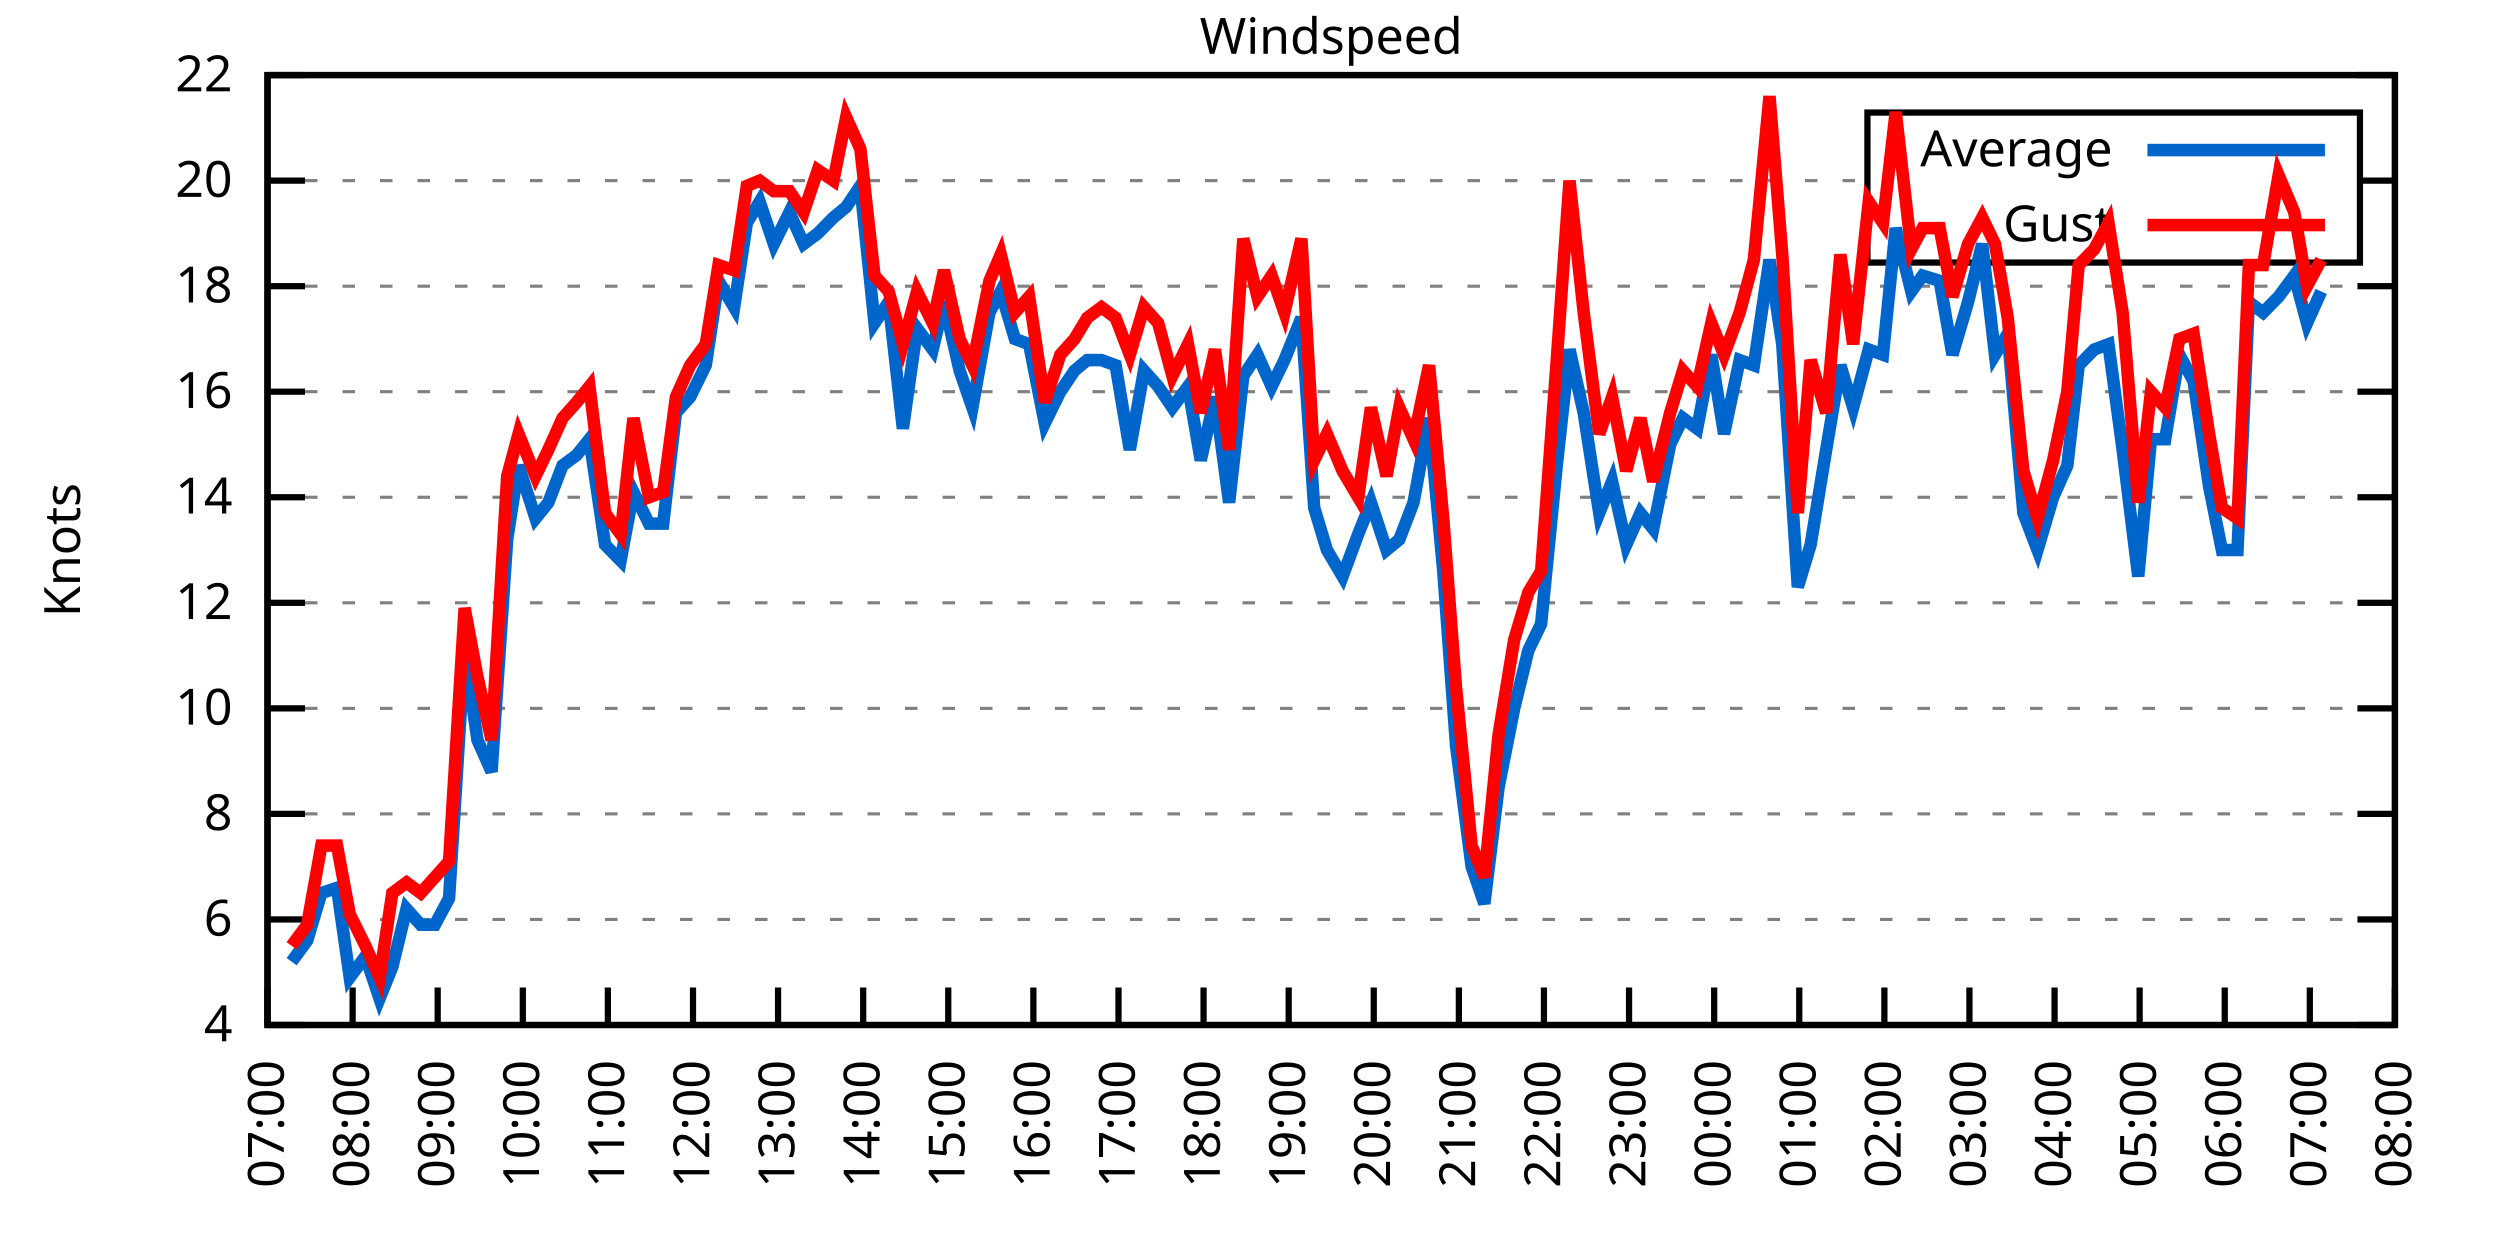
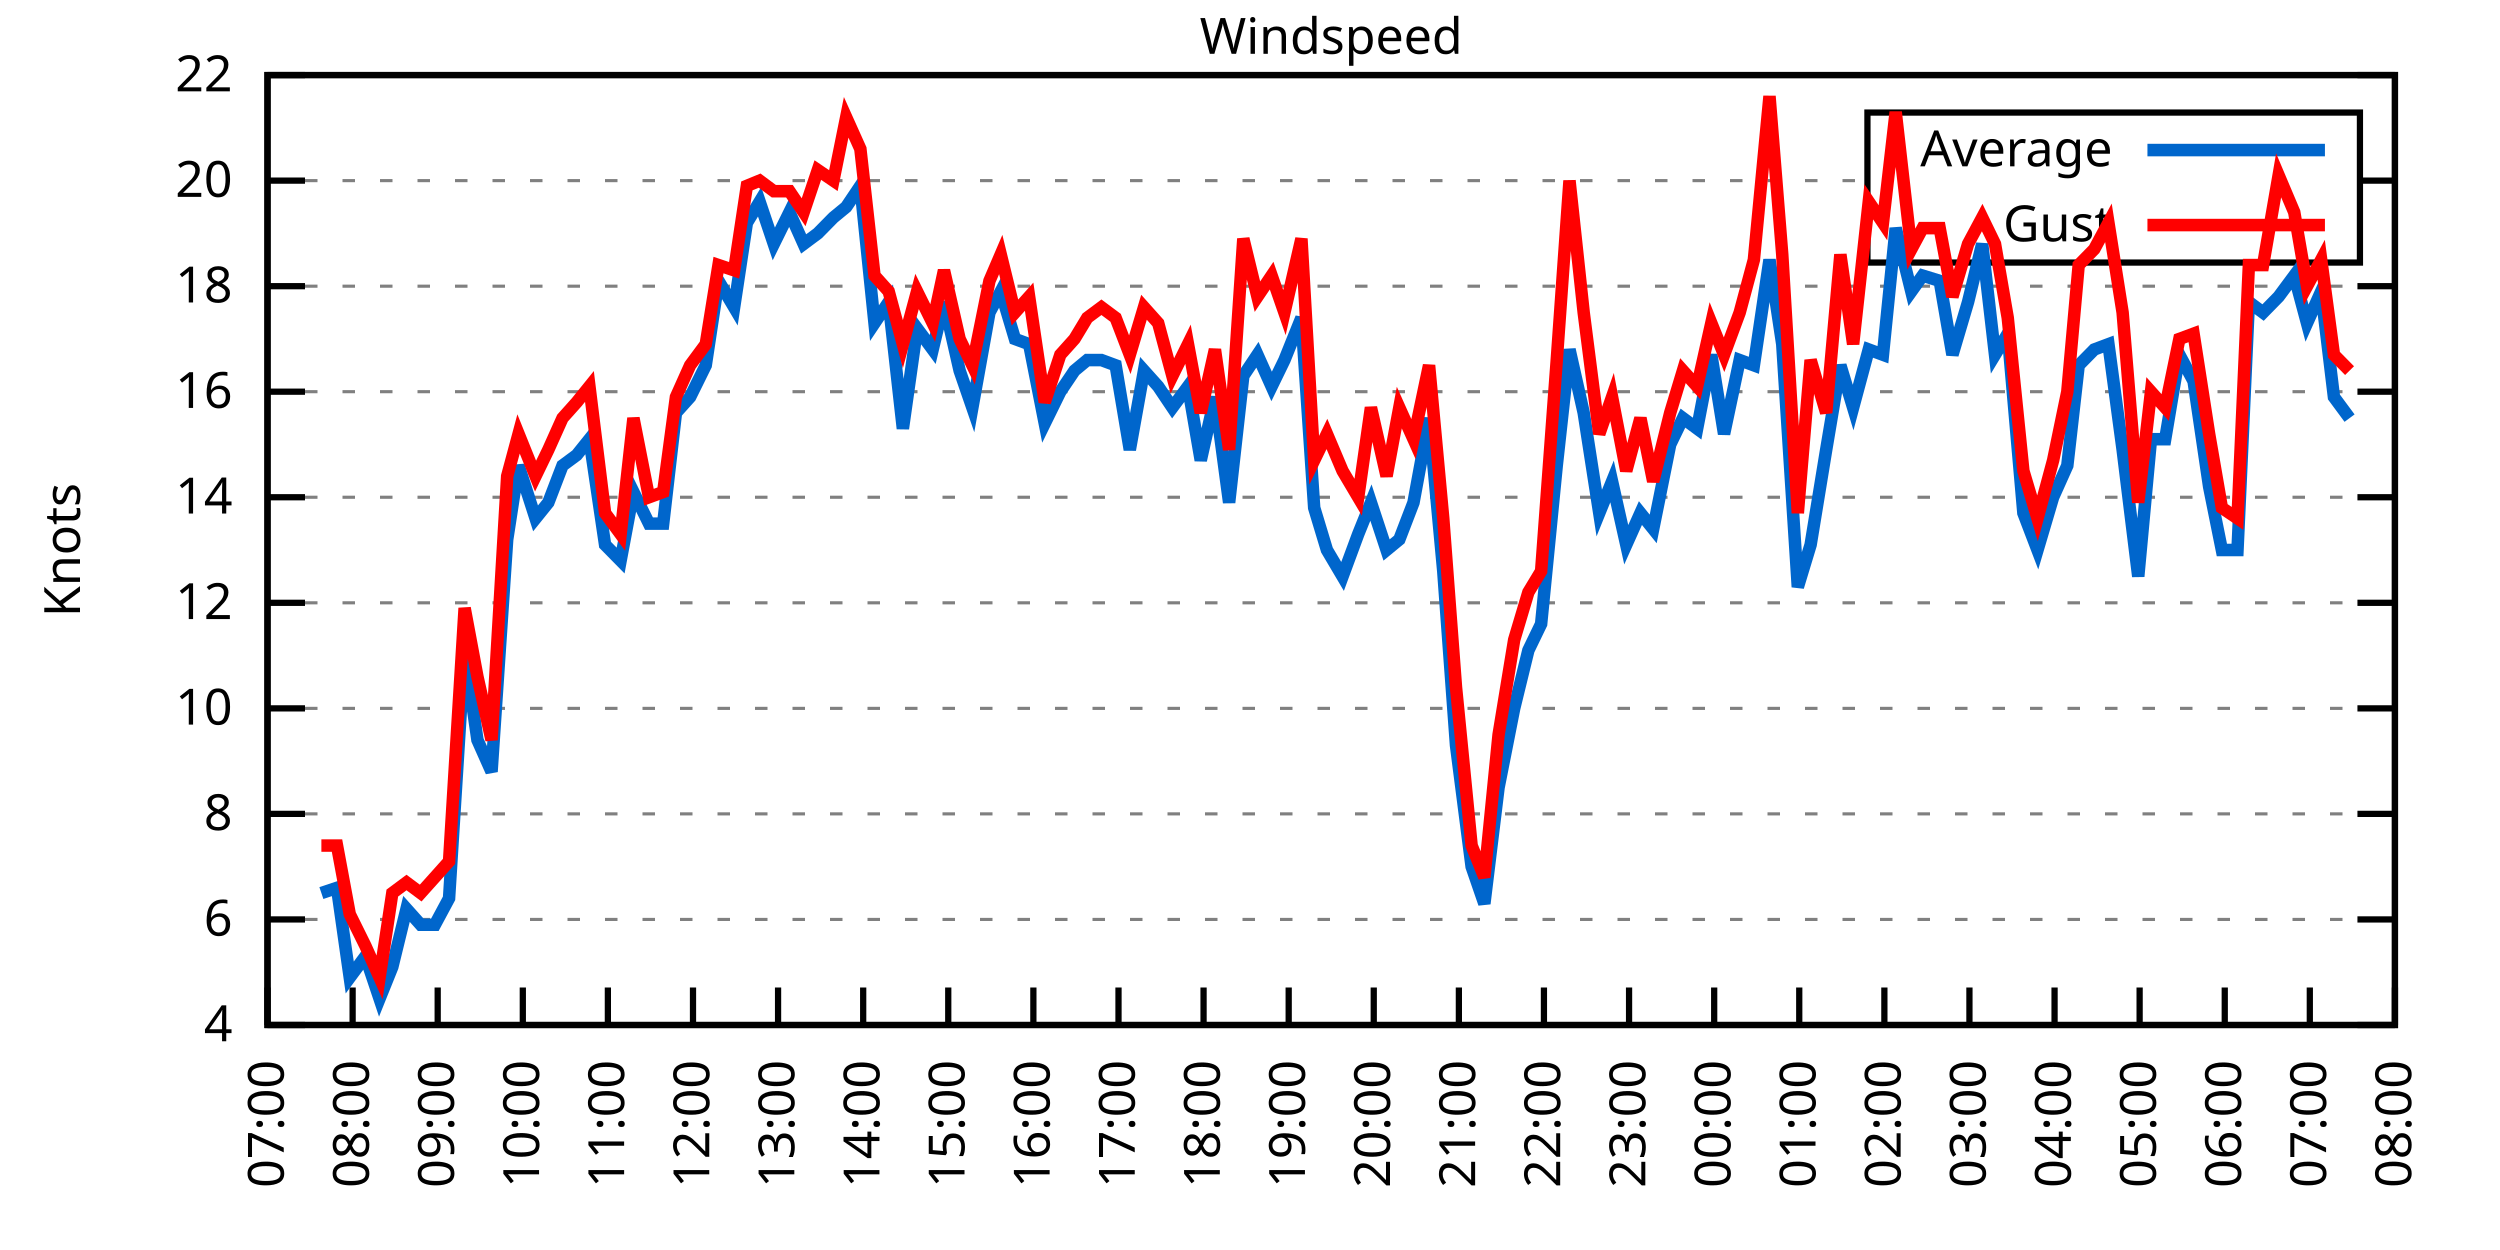
<svg xmlns="http://www.w3.org/2000/svg" xmlns:xlink="http://www.w3.org/1999/xlink" width="400" height="200" viewBox="0 0 400 200">
  <g id="gnuplot_canvas">
    <rect x="0" y="0" width="400" height="200" fill="none" />
    <defs>
      <circle id="gpDot" r="0.5" stroke-width="0.5" stroke="currentColor" />
      <path id="gpPt0" stroke-width="0.333" stroke="currentColor" d="M-1,0 h2 M0,-1 v2" />
      <path id="gpPt1" stroke-width="0.333" stroke="currentColor" d="M-1,-1 L1,1 M1,-1 L-1,1" />
      <path id="gpPt2" stroke-width="0.333" stroke="currentColor" d="M-1,0 L1,0 M0,-1 L0,1 M-1,-1 L1,1 M-1,1 L1,-1" />
      <rect id="gpPt3" stroke-width="0.333" stroke="currentColor" x="-1" y="-1" width="2" height="2" />
      <rect id="gpPt4" stroke-width="0.333" stroke="currentColor" fill="currentColor" x="-1" y="-1" width="2" height="2" />
      <circle id="gpPt5" stroke-width="0.333" stroke="currentColor" cx="0" cy="0" r="1" />
      <use xlink:href="#gpPt5" id="gpPt6" fill="currentColor" stroke="none" />
      <path id="gpPt7" stroke-width="0.333" stroke="currentColor" d="M0,-1.33 L-1.33,0.67 L1.33,0.67 z" />
      <use xlink:href="#gpPt7" id="gpPt8" fill="currentColor" stroke="none" />
      <use xlink:href="#gpPt7" id="gpPt9" stroke="currentColor" transform="rotate(180)" />
      <use xlink:href="#gpPt9" id="gpPt10" fill="currentColor" stroke="none" />
      <use xlink:href="#gpPt3" id="gpPt11" stroke="currentColor" transform="rotate(45)" />
      <use xlink:href="#gpPt11" id="gpPt12" fill="currentColor" stroke="none" />
      <path id="gpPt13" stroke-width="0.333" stroke="currentColor" d="M0,1.330 L1.265,0.411 L0.782,-1.067 L-0.782,-1.076 L-1.265,0.411 z" />
      <use xlink:href="#gpPt13" id="gpPt14" fill="currentColor" stroke="none" />
      <filter id="textbox" filterUnits="objectBoundingBox" x="0" y="0" height="1" width="1">
        <feFlood flood-color="white" flood-opacity="1" result="bgnd" />
        <feComposite in="SourceGraphic" in2="bgnd" operator="atop" />
      </filter>
      <filter id="greybox" filterUnits="objectBoundingBox" x="0" y="0" height="1" width="1">
        <feFlood flood-color="lightgrey" flood-opacity="1" result="grey" />
        <feComposite in="SourceGraphic" in2="grey" operator="atop" />
      </filter>
    </defs>
    <g fill="none" color="white" stroke="currentColor" stroke-width="1.00" stroke-linecap="butt" stroke-linejoin="miter">
</g>
    <g fill="none" color="black" stroke="currentColor" stroke-width="1.00" stroke-linecap="butt" stroke-linejoin="miter">
      <g stroke="none" shape-rendering="crispEdges">
        <polygon fill="rgb(255, 255, 255)" points="42.80,164.00 383.18,164.00 383.18,12.02 42.80,12.02 " />
      </g>
    </g>
    <g fill="none" color="black" stroke="currentColor" stroke-width="1.00" stroke-linecap="butt" stroke-linejoin="miter">
</g>
    <g fill="none" color="black" stroke="black" stroke-width="0.50" stroke-linecap="butt" stroke-linejoin="miter">
</g>
    <g fill="none" color="gray" stroke="currentColor" stroke-width="0.50" stroke-linecap="butt" stroke-linejoin="miter">
      <path stroke="gray" stroke-dasharray="2,4" class="gridline" d="M42.80,164.00 L383.19,164.00  " />
    </g>
    <g fill="none" color="gray" stroke="gray" stroke-width="1.00" stroke-linecap="butt" stroke-linejoin="miter">
</g>
    <g fill="none" color="black" stroke="currentColor" stroke-width="1.00" stroke-linecap="butt" stroke-linejoin="miter">
      <path stroke="black" d="M42.80,164.00 L48.80,164.00 M383.19,164.00 L377.19,164.00  " />
      <g transform="translate(37.20,166.60)" stroke="none" fill="black" font-family="Sans" font-size="8.00" text-anchor="end">
        <text>
          <tspan font-family="Sans"> 4</tspan>
        </text>
      </g>
    </g>
    <g fill="none" color="black" stroke="currentColor" stroke-width="1.00" stroke-linecap="butt" stroke-linejoin="miter">
</g>
    <g fill="none" color="black" stroke="black" stroke-width="0.50" stroke-linecap="butt" stroke-linejoin="miter">
</g>
    <g fill="none" color="gray" stroke="currentColor" stroke-width="0.50" stroke-linecap="butt" stroke-linejoin="miter">
      <path stroke="gray" stroke-dasharray="2,4" class="gridline" d="M42.80,147.11 L383.19,147.11  " />
    </g>
    <g fill="none" color="gray" stroke="gray" stroke-width="1.00" stroke-linecap="butt" stroke-linejoin="miter">
</g>
    <g fill="none" color="black" stroke="currentColor" stroke-width="1.00" stroke-linecap="butt" stroke-linejoin="miter">
      <path stroke="black" d="M42.80,147.11 L48.80,147.11 M383.19,147.11 L377.19,147.11  " />
      <g transform="translate(37.20,149.71)" stroke="none" fill="black" font-family="Sans" font-size="8.00" text-anchor="end">
        <text>
          <tspan font-family="Sans"> 6</tspan>
        </text>
      </g>
    </g>
    <g fill="none" color="black" stroke="currentColor" stroke-width="1.00" stroke-linecap="butt" stroke-linejoin="miter">
</g>
    <g fill="none" color="black" stroke="black" stroke-width="0.50" stroke-linecap="butt" stroke-linejoin="miter">
</g>
    <g fill="none" color="gray" stroke="currentColor" stroke-width="0.50" stroke-linecap="butt" stroke-linejoin="miter">
      <path stroke="gray" stroke-dasharray="2,4" class="gridline" d="M42.80,130.22 L383.19,130.22  " />
    </g>
    <g fill="none" color="gray" stroke="gray" stroke-width="1.00" stroke-linecap="butt" stroke-linejoin="miter">
</g>
    <g fill="none" color="black" stroke="currentColor" stroke-width="1.00" stroke-linecap="butt" stroke-linejoin="miter">
      <path stroke="black" d="M42.80,130.22 L48.80,130.22 M383.19,130.22 L377.19,130.22  " />
      <g transform="translate(37.20,132.82)" stroke="none" fill="black" font-family="Sans" font-size="8.00" text-anchor="end">
        <text>
          <tspan font-family="Sans"> 8</tspan>
        </text>
      </g>
    </g>
    <g fill="none" color="black" stroke="currentColor" stroke-width="1.00" stroke-linecap="butt" stroke-linejoin="miter">
</g>
    <g fill="none" color="black" stroke="black" stroke-width="0.50" stroke-linecap="butt" stroke-linejoin="miter">
</g>
    <g fill="none" color="gray" stroke="currentColor" stroke-width="0.50" stroke-linecap="butt" stroke-linejoin="miter">
      <path stroke="gray" stroke-dasharray="2,4" class="gridline" d="M42.80,113.34 L383.19,113.34  " />
    </g>
    <g fill="none" color="gray" stroke="gray" stroke-width="1.00" stroke-linecap="butt" stroke-linejoin="miter">
</g>
    <g fill="none" color="black" stroke="currentColor" stroke-width="1.00" stroke-linecap="butt" stroke-linejoin="miter">
      <path stroke="black" d="M42.80,113.34 L48.80,113.34 M383.19,113.34 L377.19,113.34  " />
      <g transform="translate(37.20,115.94)" stroke="none" fill="black" font-family="Sans" font-size="8.00" text-anchor="end">
        <text>
          <tspan font-family="Sans"> 10</tspan>
        </text>
      </g>
    </g>
    <g fill="none" color="black" stroke="currentColor" stroke-width="1.00" stroke-linecap="butt" stroke-linejoin="miter">
</g>
    <g fill="none" color="black" stroke="black" stroke-width="0.50" stroke-linecap="butt" stroke-linejoin="miter">
</g>
    <g fill="none" color="gray" stroke="currentColor" stroke-width="0.50" stroke-linecap="butt" stroke-linejoin="miter">
      <path stroke="gray" stroke-dasharray="2,4" class="gridline" d="M42.80,96.45 L383.19,96.45  " />
    </g>
    <g fill="none" color="gray" stroke="gray" stroke-width="1.00" stroke-linecap="butt" stroke-linejoin="miter">
</g>
    <g fill="none" color="black" stroke="currentColor" stroke-width="1.00" stroke-linecap="butt" stroke-linejoin="miter">
      <path stroke="black" d="M42.80,96.45 L48.80,96.45 M383.19,96.45 L377.19,96.45  " />
      <g transform="translate(37.20,99.05)" stroke="none" fill="black" font-family="Sans" font-size="8.00" text-anchor="end">
        <text>
          <tspan font-family="Sans"> 12</tspan>
        </text>
      </g>
    </g>
    <g fill="none" color="black" stroke="currentColor" stroke-width="1.00" stroke-linecap="butt" stroke-linejoin="miter">
</g>
    <g fill="none" color="black" stroke="black" stroke-width="0.50" stroke-linecap="butt" stroke-linejoin="miter">
</g>
    <g fill="none" color="gray" stroke="currentColor" stroke-width="0.50" stroke-linecap="butt" stroke-linejoin="miter">
      <path stroke="gray" stroke-dasharray="2,4" class="gridline" d="M42.80,79.56 L383.19,79.56  " />
    </g>
    <g fill="none" color="gray" stroke="gray" stroke-width="1.00" stroke-linecap="butt" stroke-linejoin="miter">
</g>
    <g fill="none" color="black" stroke="currentColor" stroke-width="1.00" stroke-linecap="butt" stroke-linejoin="miter">
      <path stroke="black" d="M42.80,79.56 L48.80,79.56 M383.19,79.56 L377.19,79.56  " />
      <g transform="translate(37.20,82.16)" stroke="none" fill="black" font-family="Sans" font-size="8.00" text-anchor="end">
        <text>
          <tspan font-family="Sans"> 14</tspan>
        </text>
      </g>
    </g>
    <g fill="none" color="black" stroke="currentColor" stroke-width="1.00" stroke-linecap="butt" stroke-linejoin="miter">
</g>
    <g fill="none" color="black" stroke="black" stroke-width="0.50" stroke-linecap="butt" stroke-linejoin="miter">
</g>
    <g fill="none" color="gray" stroke="currentColor" stroke-width="0.50" stroke-linecap="butt" stroke-linejoin="miter">
      <path stroke="gray" stroke-dasharray="2,4" class="gridline" d="M42.80,62.67 L383.19,62.67  " />
    </g>
    <g fill="none" color="gray" stroke="gray" stroke-width="1.00" stroke-linecap="butt" stroke-linejoin="miter">
</g>
    <g fill="none" color="black" stroke="currentColor" stroke-width="1.00" stroke-linecap="butt" stroke-linejoin="miter">
      <path stroke="black" d="M42.80,62.67 L48.80,62.67 M383.19,62.67 L377.19,62.67  " />
      <g transform="translate(37.20,65.27)" stroke="none" fill="black" font-family="Sans" font-size="8.00" text-anchor="end">
        <text>
          <tspan font-family="Sans"> 16</tspan>
        </text>
      </g>
    </g>
    <g fill="none" color="black" stroke="currentColor" stroke-width="1.00" stroke-linecap="butt" stroke-linejoin="miter">
</g>
    <g fill="none" color="black" stroke="black" stroke-width="0.50" stroke-linecap="butt" stroke-linejoin="miter">
</g>
    <g fill="none" color="gray" stroke="currentColor" stroke-width="0.50" stroke-linecap="butt" stroke-linejoin="miter">
      <path stroke="gray" stroke-dasharray="2,4" class="gridline" d="M42.80,45.79 L383.19,45.79  " />
    </g>
    <g fill="none" color="gray" stroke="gray" stroke-width="1.00" stroke-linecap="butt" stroke-linejoin="miter">
</g>
    <g fill="none" color="black" stroke="currentColor" stroke-width="1.00" stroke-linecap="butt" stroke-linejoin="miter">
      <path stroke="black" d="M42.80,45.79 L48.80,45.79 M383.19,45.79 L377.19,45.79  " />
      <g transform="translate(37.20,48.39)" stroke="none" fill="black" font-family="Sans" font-size="8.00" text-anchor="end">
        <text>
          <tspan font-family="Sans"> 18</tspan>
        </text>
      </g>
    </g>
    <g fill="none" color="black" stroke="currentColor" stroke-width="1.00" stroke-linecap="butt" stroke-linejoin="miter">
</g>
    <g fill="none" color="black" stroke="black" stroke-width="0.50" stroke-linecap="butt" stroke-linejoin="miter">
</g>
    <g fill="none" color="gray" stroke="currentColor" stroke-width="0.50" stroke-linecap="butt" stroke-linejoin="miter">
      <path stroke="gray" stroke-dasharray="2,4" class="gridline" d="M42.80,28.90 L298.79,28.90 M377.59,28.90 L383.19,28.90  " />
    </g>
    <g fill="none" color="gray" stroke="gray" stroke-width="1.00" stroke-linecap="butt" stroke-linejoin="miter">
</g>
    <g fill="none" color="black" stroke="currentColor" stroke-width="1.00" stroke-linecap="butt" stroke-linejoin="miter">
      <path stroke="black" d="M42.80,28.90 L48.80,28.90 M383.19,28.90 L377.19,28.90  " />
      <g transform="translate(37.20,31.50)" stroke="none" fill="black" font-family="Sans" font-size="8.00" text-anchor="end">
        <text>
          <tspan font-family="Sans"> 20</tspan>
        </text>
      </g>
    </g>
    <g fill="none" color="black" stroke="currentColor" stroke-width="1.00" stroke-linecap="butt" stroke-linejoin="miter">
</g>
    <g fill="none" color="black" stroke="black" stroke-width="0.50" stroke-linecap="butt" stroke-linejoin="miter">
</g>
    <g fill="none" color="gray" stroke="currentColor" stroke-width="0.50" stroke-linecap="butt" stroke-linejoin="miter">
      <path stroke="gray" stroke-dasharray="2,4" class="gridline" d="M42.80,12.01 L383.19,12.01  " />
    </g>
    <g fill="none" color="gray" stroke="gray" stroke-width="1.00" stroke-linecap="butt" stroke-linejoin="miter">
</g>
    <g fill="none" color="black" stroke="currentColor" stroke-width="1.00" stroke-linecap="butt" stroke-linejoin="miter">
      <path stroke="black" d="M42.80,12.01 L48.80,12.01 M383.19,12.01 L377.19,12.01  " />
      <g transform="translate(37.20,14.61)" stroke="none" fill="black" font-family="Sans" font-size="8.00" text-anchor="end">
        <text>
          <tspan font-family="Sans"> 22</tspan>
        </text>
      </g>
    </g>
    <g fill="none" color="black" stroke="currentColor" stroke-width="1.00" stroke-linecap="butt" stroke-linejoin="miter">
      <path stroke="black" d="M42.80,164.00 L42.80,158.00  " />
      <g transform="translate(45.40,169.60) rotate(270.00)" stroke="none" fill="black" font-family="Sans" font-size="8.00" text-anchor="end">
        <text>
          <tspan font-family="Sans">07:00</tspan>
        </text>
      </g>
    </g>
    <g fill="none" color="black" stroke="currentColor" stroke-width="1.00" stroke-linecap="butt" stroke-linejoin="miter">
      <path stroke="black" d="M56.42,164.00 L56.42,158.00  " />
      <g transform="translate(59.02,169.60) rotate(270.00)" stroke="none" fill="black" font-family="Sans" font-size="8.00" text-anchor="end">
        <text>
          <tspan font-family="Sans">08:00</tspan>
        </text>
      </g>
    </g>
    <g fill="none" color="black" stroke="currentColor" stroke-width="1.00" stroke-linecap="butt" stroke-linejoin="miter">
      <path stroke="black" d="M70.03,164.00 L70.03,158.00  " />
      <g transform="translate(72.63,169.60) rotate(270.00)" stroke="none" fill="black" font-family="Sans" font-size="8.00" text-anchor="end">
        <text>
          <tspan font-family="Sans">09:00</tspan>
        </text>
      </g>
    </g>
    <g fill="none" color="black" stroke="currentColor" stroke-width="1.00" stroke-linecap="butt" stroke-linejoin="miter">
      <path stroke="black" d="M83.65,164.00 L83.65,158.00  " />
      <g transform="translate(86.25,169.60) rotate(270.00)" stroke="none" fill="black" font-family="Sans" font-size="8.00" text-anchor="end">
        <text>
          <tspan font-family="Sans">10:00</tspan>
        </text>
      </g>
    </g>
    <g fill="none" color="black" stroke="currentColor" stroke-width="1.00" stroke-linecap="butt" stroke-linejoin="miter">
      <path stroke="black" d="M97.26,164.00 L97.26,158.00  " />
      <g transform="translate(99.86,169.60) rotate(270.00)" stroke="none" fill="black" font-family="Sans" font-size="8.00" text-anchor="end">
        <text>
          <tspan font-family="Sans">11:00</tspan>
        </text>
      </g>
    </g>
    <g fill="none" color="black" stroke="currentColor" stroke-width="1.00" stroke-linecap="butt" stroke-linejoin="miter">
      <path stroke="black" d="M110.88,164.00 L110.88,158.00  " />
      <g transform="translate(113.48,169.60) rotate(270.00)" stroke="none" fill="black" font-family="Sans" font-size="8.00" text-anchor="end">
        <text>
          <tspan font-family="Sans">12:00</tspan>
        </text>
      </g>
    </g>
    <g fill="none" color="black" stroke="currentColor" stroke-width="1.00" stroke-linecap="butt" stroke-linejoin="miter">
      <path stroke="black" d="M124.49,164.00 L124.49,158.00  " />
      <g transform="translate(127.09,169.60) rotate(270.00)" stroke="none" fill="black" font-family="Sans" font-size="8.00" text-anchor="end">
        <text>
          <tspan font-family="Sans">13:00</tspan>
        </text>
      </g>
    </g>
    <g fill="none" color="black" stroke="currentColor" stroke-width="1.00" stroke-linecap="butt" stroke-linejoin="miter">
      <path stroke="black" d="M138.11,164.00 L138.11,158.00  " />
      <g transform="translate(140.71,169.60) rotate(270.00)" stroke="none" fill="black" font-family="Sans" font-size="8.00" text-anchor="end">
        <text>
          <tspan font-family="Sans">14:00</tspan>
        </text>
      </g>
    </g>
    <g fill="none" color="black" stroke="currentColor" stroke-width="1.00" stroke-linecap="butt" stroke-linejoin="miter">
      <path stroke="black" d="M151.72,164.00 L151.72,158.00  " />
      <g transform="translate(154.32,169.60) rotate(270.00)" stroke="none" fill="black" font-family="Sans" font-size="8.00" text-anchor="end">
        <text>
          <tspan font-family="Sans">15:00</tspan>
        </text>
      </g>
    </g>
    <g fill="none" color="black" stroke="currentColor" stroke-width="1.00" stroke-linecap="butt" stroke-linejoin="miter">
      <path stroke="black" d="M165.34,164.00 L165.34,158.00  " />
      <g transform="translate(167.94,169.60) rotate(270.00)" stroke="none" fill="black" font-family="Sans" font-size="8.00" text-anchor="end">
        <text>
          <tspan font-family="Sans">16:00</tspan>
        </text>
      </g>
    </g>
    <g fill="none" color="black" stroke="currentColor" stroke-width="1.00" stroke-linecap="butt" stroke-linejoin="miter">
      <path stroke="black" d="M178.96,164.00 L178.96,158.00  " />
      <g transform="translate(181.56,169.60) rotate(270.00)" stroke="none" fill="black" font-family="Sans" font-size="8.00" text-anchor="end">
        <text>
          <tspan font-family="Sans">17:00</tspan>
        </text>
      </g>
    </g>
    <g fill="none" color="black" stroke="currentColor" stroke-width="1.00" stroke-linecap="butt" stroke-linejoin="miter">
      <path stroke="black" d="M192.57,164.00 L192.57,158.00  " />
      <g transform="translate(195.17,169.60) rotate(270.00)" stroke="none" fill="black" font-family="Sans" font-size="8.00" text-anchor="end">
        <text>
          <tspan font-family="Sans">18:00</tspan>
        </text>
      </g>
    </g>
    <g fill="none" color="black" stroke="currentColor" stroke-width="1.00" stroke-linecap="butt" stroke-linejoin="miter">
      <path stroke="black" d="M206.19,164.00 L206.19,158.00  " />
      <g transform="translate(208.79,169.60) rotate(270.00)" stroke="none" fill="black" font-family="Sans" font-size="8.00" text-anchor="end">
        <text>
          <tspan font-family="Sans">19:00</tspan>
        </text>
      </g>
    </g>
    <g fill="none" color="black" stroke="currentColor" stroke-width="1.00" stroke-linecap="butt" stroke-linejoin="miter">
      <path stroke="black" d="M219.80,164.00 L219.80,158.00  " />
      <g transform="translate(222.40,169.60) rotate(270.00)" stroke="none" fill="black" font-family="Sans" font-size="8.00" text-anchor="end">
        <text>
          <tspan font-family="Sans">20:00</tspan>
        </text>
      </g>
    </g>
    <g fill="none" color="black" stroke="currentColor" stroke-width="1.00" stroke-linecap="butt" stroke-linejoin="miter">
      <path stroke="black" d="M233.42,164.00 L233.42,158.00  " />
      <g transform="translate(236.02,169.60) rotate(270.00)" stroke="none" fill="black" font-family="Sans" font-size="8.00" text-anchor="end">
        <text>
          <tspan font-family="Sans">21:00</tspan>
        </text>
      </g>
    </g>
    <g fill="none" color="black" stroke="currentColor" stroke-width="1.00" stroke-linecap="butt" stroke-linejoin="miter">
      <path stroke="black" d="M247.03,164.00 L247.03,158.00  " />
      <g transform="translate(249.63,169.60) rotate(270.00)" stroke="none" fill="black" font-family="Sans" font-size="8.00" text-anchor="end">
        <text>
          <tspan font-family="Sans">22:00</tspan>
        </text>
      </g>
    </g>
    <g fill="none" color="black" stroke="currentColor" stroke-width="1.00" stroke-linecap="butt" stroke-linejoin="miter">
      <path stroke="black" d="M260.65,164.00 L260.65,158.00  " />
      <g transform="translate(263.25,169.60) rotate(270.00)" stroke="none" fill="black" font-family="Sans" font-size="8.00" text-anchor="end">
        <text>
          <tspan font-family="Sans">23:00</tspan>
        </text>
      </g>
    </g>
    <g fill="none" color="black" stroke="currentColor" stroke-width="1.00" stroke-linecap="butt" stroke-linejoin="miter">
      <path stroke="black" d="M274.27,164.00 L274.27,158.00  " />
      <g transform="translate(276.87,169.60) rotate(270.00)" stroke="none" fill="black" font-family="Sans" font-size="8.00" text-anchor="end">
        <text>
          <tspan font-family="Sans">00:00</tspan>
        </text>
      </g>
    </g>
    <g fill="none" color="black" stroke="currentColor" stroke-width="1.00" stroke-linecap="butt" stroke-linejoin="miter">
      <path stroke="black" d="M287.88,164.00 L287.88,158.00  " />
      <g transform="translate(290.48,169.60) rotate(270.00)" stroke="none" fill="black" font-family="Sans" font-size="8.00" text-anchor="end">
        <text>
          <tspan font-family="Sans">01:00</tspan>
        </text>
      </g>
    </g>
    <g fill="none" color="black" stroke="currentColor" stroke-width="1.00" stroke-linecap="butt" stroke-linejoin="miter">
      <path stroke="black" d="M301.50,164.00 L301.50,158.00  " />
      <g transform="translate(304.10,169.60) rotate(270.00)" stroke="none" fill="black" font-family="Sans" font-size="8.00" text-anchor="end">
        <text>
          <tspan font-family="Sans">02:00</tspan>
        </text>
      </g>
    </g>
    <g fill="none" color="black" stroke="currentColor" stroke-width="1.00" stroke-linecap="butt" stroke-linejoin="miter">
      <path stroke="black" d="M315.11,164.00 L315.11,158.00  " />
      <g transform="translate(317.71,169.60) rotate(270.00)" stroke="none" fill="black" font-family="Sans" font-size="8.00" text-anchor="end">
        <text>
          <tspan font-family="Sans">03:00</tspan>
        </text>
      </g>
    </g>
    <g fill="none" color="black" stroke="currentColor" stroke-width="1.00" stroke-linecap="butt" stroke-linejoin="miter">
      <path stroke="black" d="M328.73,164.00 L328.73,158.00  " />
      <g transform="translate(331.33,169.60) rotate(270.00)" stroke="none" fill="black" font-family="Sans" font-size="8.00" text-anchor="end">
        <text>
          <tspan font-family="Sans">04:00</tspan>
        </text>
      </g>
    </g>
    <g fill="none" color="black" stroke="currentColor" stroke-width="1.00" stroke-linecap="butt" stroke-linejoin="miter">
      <path stroke="black" d="M342.34,164.00 L342.34,158.00  " />
      <g transform="translate(344.94,169.60) rotate(270.00)" stroke="none" fill="black" font-family="Sans" font-size="8.00" text-anchor="end">
        <text>
          <tspan font-family="Sans">05:00</tspan>
        </text>
      </g>
    </g>
    <g fill="none" color="black" stroke="currentColor" stroke-width="1.00" stroke-linecap="butt" stroke-linejoin="miter">
      <path stroke="black" d="M355.96,164.00 L355.96,158.00  " />
      <g transform="translate(358.56,169.60) rotate(270.00)" stroke="none" fill="black" font-family="Sans" font-size="8.00" text-anchor="end">
        <text>
          <tspan font-family="Sans">06:00</tspan>
        </text>
      </g>
    </g>
    <g fill="none" color="black" stroke="currentColor" stroke-width="1.00" stroke-linecap="butt" stroke-linejoin="miter">
      <path stroke="black" d="M369.57,164.00 L369.57,158.00  " />
      <g transform="translate(372.17,169.60) rotate(270.00)" stroke="none" fill="black" font-family="Sans" font-size="8.00" text-anchor="end">
        <text>
          <tspan font-family="Sans">07:00</tspan>
        </text>
      </g>
    </g>
    <g fill="none" color="black" stroke="currentColor" stroke-width="1.00" stroke-linecap="butt" stroke-linejoin="miter">
      <path stroke="black" d="M383.19,164.00 L383.19,158.00  " />
      <g transform="translate(385.79,169.60) rotate(270.00)" stroke="none" fill="black" font-family="Sans" font-size="8.00" text-anchor="end">
        <text>
          <tspan font-family="Sans">08:00</tspan>
        </text>
      </g>
    </g>
    <g fill="none" color="black" stroke="currentColor" stroke-width="1.00" stroke-linecap="butt" stroke-linejoin="miter">
</g>
    <g fill="none" color="black" stroke="currentColor" stroke-width="1.00" stroke-linecap="butt" stroke-linejoin="miter">
      <path stroke="black" d="M42.80,12.01 L42.80,164.00 L383.19,164.00 L383.19,12.01 L42.80,12.01 Z  " />
    </g>
    <g fill="none" color="black" stroke="currentColor" stroke-width="1.00" stroke-linecap="butt" stroke-linejoin="miter">
</g>
    <g fill="none" color="black" stroke="currentColor" stroke-width="1.00" stroke-linecap="butt" stroke-linejoin="miter">
      <path stroke="black" d="M298.79,42.01 L298.79,18.01 L377.59,18.01 L377.59,42.01 L298.79,42.01 Z  " />
    </g>
    <g id="Windspeed_plot_1">
      <g fill="none" color="white" stroke="black" stroke-width="2.00" stroke-linecap="butt" stroke-linejoin="miter">
</g>
      <g fill="none" color="black" stroke="currentColor" stroke-width="2.00" stroke-linecap="butt" stroke-linejoin="miter">
        <g transform="translate(337.99,26.61)" stroke="none" fill="black" font-family="Sans" font-size="8.00" text-anchor="end">
          <text>
            <tspan font-family="Sans">Average</tspan>
          </text>
        </g>
      </g>
      <g fill="none" color="black" stroke="currentColor" stroke-width="2.00" stroke-linecap="butt" stroke-linejoin="miter">
-         <path stroke="rgb(  0, 102, 204)" d="M343.59,24.01 L371.99,24.01 M46.66,153.87 L49.15,150.49 L51.42,142.89 L53.92,142.05 L55.96,156.40 L58.46,153.02   L60.73,159.78 L62.77,154.71 L65.04,145.42 L67.31,147.96 L69.58,147.96 L71.85,143.73 L74.34,104.05 L76.39,118.40   L78.65,123.47 L81.15,86.32 L82.97,74.49 L85.69,82.94 L87.73,80.41 L90.00,74.49 L92.27,72.81 L94.31,70.27   L96.81,87.16 L99.30,89.69 L101.35,78.72 L103.84,83.78 L106.11,83.78 L108.15,66.05 L110.42,63.52 L112.92,58.45   L114.96,44.94 L117.46,49.16 L119.50,35.65 L121.54,32.28 L123.81,39.03 L126.31,33.96 L128.58,39.03 L130.85,37.34   L133.34,34.81 L135.39,33.12 L137.66,29.74 L139.92,51.70 L142.19,48.32 L144.46,68.58 L146.73,52.54 L149.23,55.92   L151.04,48.32 L153.54,59.30 L155.58,65.21 L158.31,50.01 L160.12,46.63 L162.39,54.23 L164.66,55.07 L167.16,67.74   L169.65,62.67 L171.92,59.30 L173.96,57.61 L176.23,57.61 L178.50,58.45 L180.77,71.96 L183.04,59.30 L185.31,61.83   L187.58,65.21 L190.08,61.83 L192.12,73.65 L194.39,63.52 L196.66,80.41 L198.93,60.14 L201.19,56.76 L203.46,61.83   L205.51,57.61 L208.23,50.85 L210.27,81.25 L212.31,88.00 L214.81,92.23 L217.31,85.47 L219.35,80.41 L221.85,88.00   L223.89,86.32 L226.16,80.41 L228.65,66.90 L230.92,91.38 L232.96,119.25 L235.46,138.67 L237.50,144.58 L239.77,126.00   L242.27,113.34 L244.54,104.05 L246.58,99.83 L249.08,74.49 L251.12,55.92 L253.39,66.05 L255.88,82.09 L257.93,77.03   L260.20,87.16 L262.47,82.09 L264.51,84.63 L267.23,71.12 L269.27,66.90 L271.54,68.58 L273.81,56.76 L275.85,69.43   L278.35,57.61 L280.62,58.45 L283.12,41.56 L285.16,55.07 L287.65,93.92 L289.70,87.16 L292.19,71.96 L294.46,58.45   L296.50,65.21 L299.00,55.92 L301.27,56.76 L303.31,36.50 L305.81,46.63 L307.62,44.10 L310.35,44.94 L312.39,56.76   L314.89,48.32 L317.15,39.03 L319.20,56.76 L321.24,53.39 L323.74,82.09 L326.00,88.00 L328.50,79.56 L330.77,74.49   L332.59,58.45 L335.08,55.92 L337.35,55.07 L339.62,71.96 L342.12,92.23 L344.16,70.27 L346.43,70.27 L348.70,56.76   L350.97,60.98 L353.46,77.87 L355.50,88.00 L358.00,88.00 L359.82,48.32 L362.09,50.01 L364.58,47.47 L367.08,44.10   L369.12,51.70 L371.39,46.63  " />
+         <path stroke="rgb(  0, 102, 204)" d="M343.59,24.01 L371.99,24.01 M51.42,142.89 L53.92,142.05 L55.96,156.40 L58.46,153.02 L60.73,159.78 L62.77,154.71   L65.04,145.42 L67.31,147.96 L69.58,147.96 L71.85,143.73 L74.34,104.05 L76.39,118.40 L78.65,123.47 L81.15,86.32   L82.97,74.49 L85.69,82.94 L87.73,80.41 L90.00,74.49 L92.27,72.81 L94.31,70.27 L96.81,87.16 L99.30,89.69   L101.35,78.72 L103.84,83.78 L106.11,83.78 L108.15,66.05 L110.42,63.52 L112.92,58.45 L114.96,44.94 L117.46,49.16   L119.50,35.65 L121.54,32.28 L123.81,39.03 L126.31,33.96 L128.58,39.03 L130.85,37.34 L133.34,34.81 L135.39,33.12   L137.66,29.74 L139.92,51.70 L142.19,48.32 L144.46,68.58 L146.73,52.54 L149.23,55.92 L151.04,48.32 L153.54,59.30   L155.58,65.21 L158.31,50.01 L160.12,46.63 L162.39,54.23 L164.66,55.07 L167.16,67.74 L169.65,62.67 L171.92,59.30   L173.96,57.61 L176.23,57.61 L178.50,58.45 L180.77,71.96 L183.04,59.30 L185.31,61.83 L187.58,65.21 L190.08,61.83   L192.12,73.65 L194.39,63.52 L196.66,80.41 L198.93,60.14 L201.19,56.76 L203.46,61.83 L205.51,57.61 L208.23,50.85   L210.27,81.25 L212.31,88.00 L214.81,92.23 L217.31,85.47 L219.35,80.41 L221.85,88.00 L223.89,86.32 L226.16,80.41   L228.65,66.90 L230.92,91.38 L232.96,119.25 L235.46,138.67 L237.50,144.58 L239.77,126.00 L242.27,113.34 L244.54,104.05   L246.58,99.83 L249.08,74.49 L251.12,55.92 L253.39,66.05 L255.88,82.09 L257.93,77.03 L260.20,87.16 L262.47,82.09   L264.51,84.63 L267.23,71.12 L269.27,66.90 L271.54,68.58 L273.81,56.76 L275.85,69.43 L278.35,57.61 L280.62,58.45   L283.12,41.56 L285.16,55.07 L287.65,93.92 L289.70,87.16 L292.19,71.96 L294.46,58.45 L296.50,65.21 L299.00,55.92   L301.27,56.76 L303.31,36.50 L305.81,46.63 L307.62,44.10 L310.35,44.94 L312.39,56.76 L314.89,48.32 L317.15,39.03   L319.20,56.76 L321.24,53.39 L323.74,82.09 L326.00,88.00 L328.50,79.56 L330.77,74.49 L332.59,58.45 L335.08,55.92   L337.35,55.07 L339.62,71.96 L342.12,92.23 L344.16,70.27 L346.43,70.27 L348.70,56.76 L350.97,60.98 L353.46,77.87   L355.50,88.00 L358.00,88.00 L359.82,48.32 L362.09,50.01 L364.58,47.47 L367.08,44.10 L369.12,51.70 L371.39,46.63   L373.43,63.52 L375.93,66.90  " />
      </g>
    </g>
    <g id="Windspeed_plot_2">
      <g fill="none" color="black" stroke="currentColor" stroke-width="2.00" stroke-linecap="butt" stroke-linejoin="miter">
        <g transform="translate(337.99,38.61)" stroke="none" fill="black" font-family="Sans" font-size="8.00" text-anchor="end">
          <text>
            <tspan font-family="Sans">Gust</tspan>
          </text>
        </g>
      </g>
      <g fill="none" color="black" stroke="currentColor" stroke-width="2.00" stroke-linecap="butt" stroke-linejoin="miter">
-         <path stroke="rgb(255,   0,   0)" d="M343.59,36.01 L371.99,36.01 M46.66,151.33 L49.15,147.96 L51.42,135.29 L53.92,135.29 L55.96,146.27 L58.46,151.33   L60.73,156.40 L62.77,142.89 L65.04,141.20 L67.31,142.89 L69.58,140.36 L71.85,137.82 L74.34,97.29 L76.39,108.27   L78.65,118.40 L81.15,76.18 L82.97,69.43 L85.69,76.18 L87.73,71.96 L90.00,66.90 L92.27,64.36 L94.31,61.83   L96.81,82.09 L99.30,85.47 L101.35,66.90 L103.84,79.56 L106.11,78.72 L108.15,63.52 L110.42,58.45 L112.92,55.07   L114.96,42.41 L117.46,43.25 L119.50,29.74 L121.54,28.90 L123.81,30.59 L126.31,30.59 L128.58,33.96 L130.85,27.21   L133.34,28.90 L135.39,18.77 L137.66,23.83 L139.92,44.10 L142.19,46.63 L144.46,55.07 L146.73,46.63 L149.23,51.70   L151.04,43.25 L153.54,54.23 L155.58,58.45 L158.31,44.94 L160.12,40.72 L162.39,50.01 L164.66,47.47 L167.16,64.36   L169.65,56.76 L171.92,54.23 L173.96,50.85 L176.23,49.16 L178.50,50.85 L180.77,56.76 L183.04,49.16 L185.31,51.70   L187.58,60.14 L190.08,55.07 L192.12,66.05 L194.39,55.92 L196.66,71.96 L198.93,38.19 L201.19,47.47 L203.46,44.10   L205.51,50.01 L208.23,38.19 L210.27,73.65 L212.31,69.43 L214.81,75.34 L217.31,79.56 L219.35,65.21 L221.85,76.18   L223.89,65.21 L226.16,70.27 L228.65,58.45 L230.92,82.94 L232.96,109.96 L235.46,135.29 L237.50,140.36 L239.77,117.56   L242.27,102.36 L244.54,94.76 L246.58,91.38 L249.08,57.61 L251.12,28.90 L253.39,50.01 L255.88,69.43 L257.93,63.52   L260.20,75.34 L262.47,66.90 L264.51,77.03 L267.23,66.05 L269.27,59.30 L271.54,61.83 L273.81,51.70 L275.85,56.76   L278.35,50.01 L280.62,41.56 L283.12,15.39 L285.16,40.72 L287.65,82.09 L289.70,57.61 L292.19,66.05 L294.46,40.72   L296.50,55.07 L299.00,32.28 L301.27,35.65 L303.31,17.92 L305.81,39.87 L307.62,36.50 L310.35,36.50 L312.39,47.47   L314.89,39.03 L317.15,34.81 L319.20,39.03 L321.24,50.85 L323.74,75.34 L326.00,82.94 L328.50,73.65 L330.77,62.67   L332.59,42.41 L335.08,39.87 L337.35,35.65 L339.62,50.01 L342.12,80.41 L344.16,62.67 L346.43,65.21 L348.70,54.23   L350.97,53.39 L353.46,69.43 L355.50,81.25 L358.00,82.94 L359.82,42.41 L362.09,42.41 L364.58,28.05 L367.08,33.96   L369.12,45.79 L371.39,41.56  " />
+         <path stroke="rgb(255,   0,   0)" d="M343.59,36.01 L371.99,36.01 M51.42,135.29 L53.92,135.29 L55.96,146.27 L58.46,151.33 L60.73,156.40 L62.77,142.89   L65.04,141.20 L67.31,142.89 L69.58,140.36 L71.85,137.82 L74.34,97.29 L76.39,108.27 L78.65,118.40 L81.15,76.18   L82.97,69.43 L85.69,76.18 L87.73,71.96 L90.00,66.90 L92.27,64.36 L94.31,61.83 L96.81,82.09 L99.30,85.47   L101.35,66.90 L103.84,79.56 L106.11,78.72 L108.15,63.52 L110.42,58.45 L112.92,55.07 L114.96,42.41 L117.46,43.25   L119.50,29.74 L121.54,28.90 L123.81,30.59 L126.31,30.59 L128.58,33.96 L130.85,27.21 L133.34,28.90 L135.39,18.77   L137.66,23.83 L139.92,44.10 L142.19,46.63 L144.46,55.07 L146.73,46.63 L149.23,51.70 L151.04,43.25 L153.54,54.23   L155.58,58.45 L158.31,44.94 L160.12,40.72 L162.39,50.01 L164.66,47.47 L167.16,64.36 L169.65,56.76 L171.92,54.23   L173.96,50.85 L176.23,49.16 L178.50,50.85 L180.77,56.76 L183.04,49.16 L185.31,51.70 L187.58,60.14 L190.08,55.07   L192.12,66.05 L194.39,55.92 L196.66,71.96 L198.93,38.19 L201.19,47.47 L203.46,44.10 L205.51,50.01 L208.23,38.19   L210.27,73.65 L212.31,69.43 L214.81,75.34 L217.31,79.56 L219.35,65.21 L221.85,76.18 L223.89,65.21 L226.16,70.27   L228.65,58.45 L230.92,82.94 L232.96,109.96 L235.46,135.29 L237.50,140.36 L239.77,117.56 L242.27,102.36 L244.54,94.76   L246.58,91.38 L249.08,57.61 L251.12,28.90 L253.39,50.01 L255.88,69.43 L257.93,63.52 L260.20,75.34 L262.47,66.90   L264.51,77.03 L267.23,66.05 L269.27,59.30 L271.54,61.83 L273.81,51.70 L275.85,56.76 L278.35,50.01 L280.62,41.56   L283.12,15.39 L285.16,40.72 L287.65,82.09 L289.70,57.61 L292.19,66.05 L294.46,40.72 L296.50,55.07 L299.00,32.28   L301.27,35.65 L303.31,17.92 L305.81,39.87 L307.62,36.50 L310.35,36.50 L312.39,47.47 L314.89,39.03 L317.15,34.81   L319.20,39.03 L321.24,50.85 L323.74,75.34 L326.00,82.94 L328.50,73.65 L330.77,62.67 L332.59,42.41 L335.08,39.87   L337.35,35.65 L339.62,50.01 L342.12,80.41 L344.16,62.67 L346.43,65.21 L348.70,54.23 L350.97,53.39 L353.46,69.43   L355.50,81.25 L358.00,82.94 L359.82,42.41 L362.09,42.41 L364.58,28.05 L367.08,33.96 L369.12,45.79 L371.39,41.56   L373.43,56.76 L375.93,59.30  " />
      </g>
    </g>
    <g fill="none" color="black" stroke="currentColor" stroke-width="2.00" stroke-linecap="butt" stroke-linejoin="miter">
</g>
    <g fill="none" color="black" stroke="black" stroke-width="1.00" stroke-linecap="butt" stroke-linejoin="miter">
</g>
    <g fill="none" color="black" stroke="currentColor" stroke-width="1.00" stroke-linecap="butt" stroke-linejoin="miter">
      <path stroke="black" d="M42.80,12.01 L42.80,164.00 L383.19,164.00 L383.19,12.01 L42.80,12.01 Z  " />
      <g transform="translate(12.80,88.01) rotate(270.00)" stroke="none" fill="black" font-family="Sans" font-size="8.00" text-anchor="middle">
        <text>
          <tspan font-family="Sans">Knots</tspan>
        </text>
      </g>
    </g>
    <g fill="none" color="black" stroke="currentColor" stroke-width="1.00" stroke-linecap="butt" stroke-linejoin="miter">
</g>
    <g fill="none" color="black" stroke="currentColor" stroke-width="1.00" stroke-linecap="butt" stroke-linejoin="miter">
      <g transform="translate(212.99,8.61)" stroke="none" fill="black" font-family="Sans" font-size="8.00" text-anchor="middle">
        <text>
          <tspan font-family="Sans">Windspeed</tspan>
        </text>
      </g>
    </g>
    <g fill="none" color="black" stroke="currentColor" stroke-width="1.00" stroke-linecap="butt" stroke-linejoin="miter">
</g>
  </g>
</svg>
